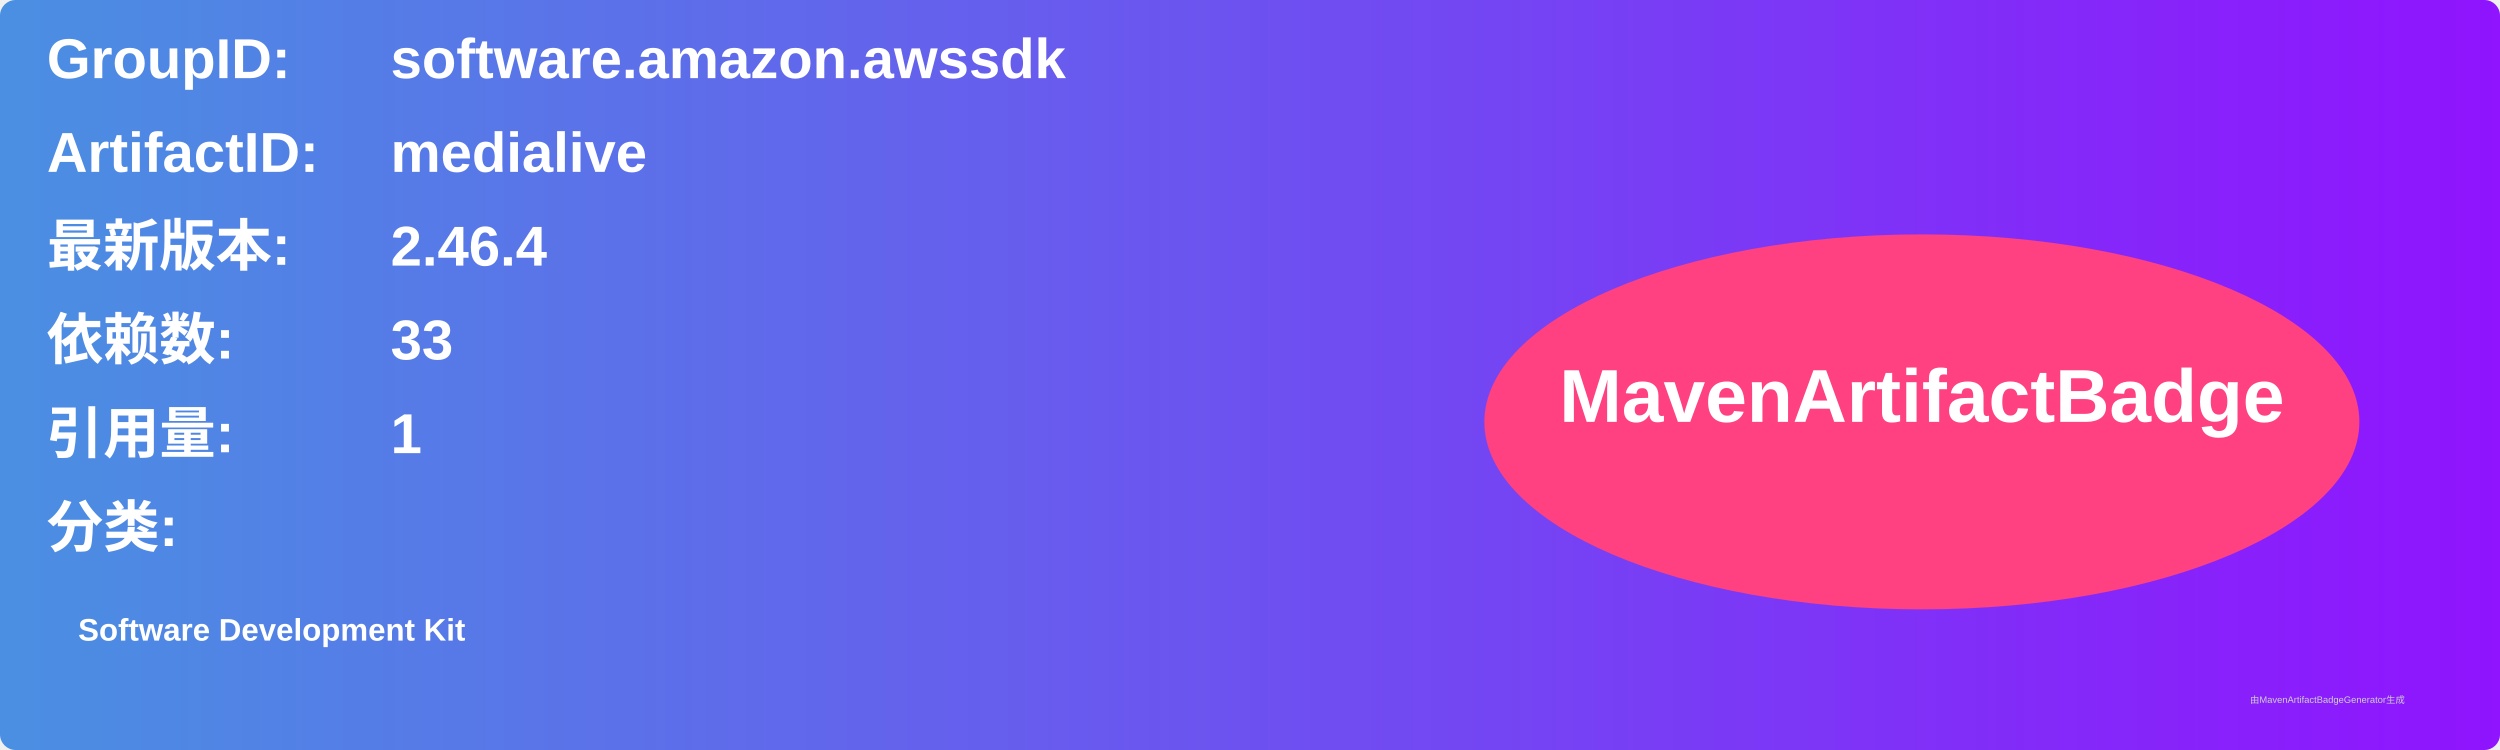
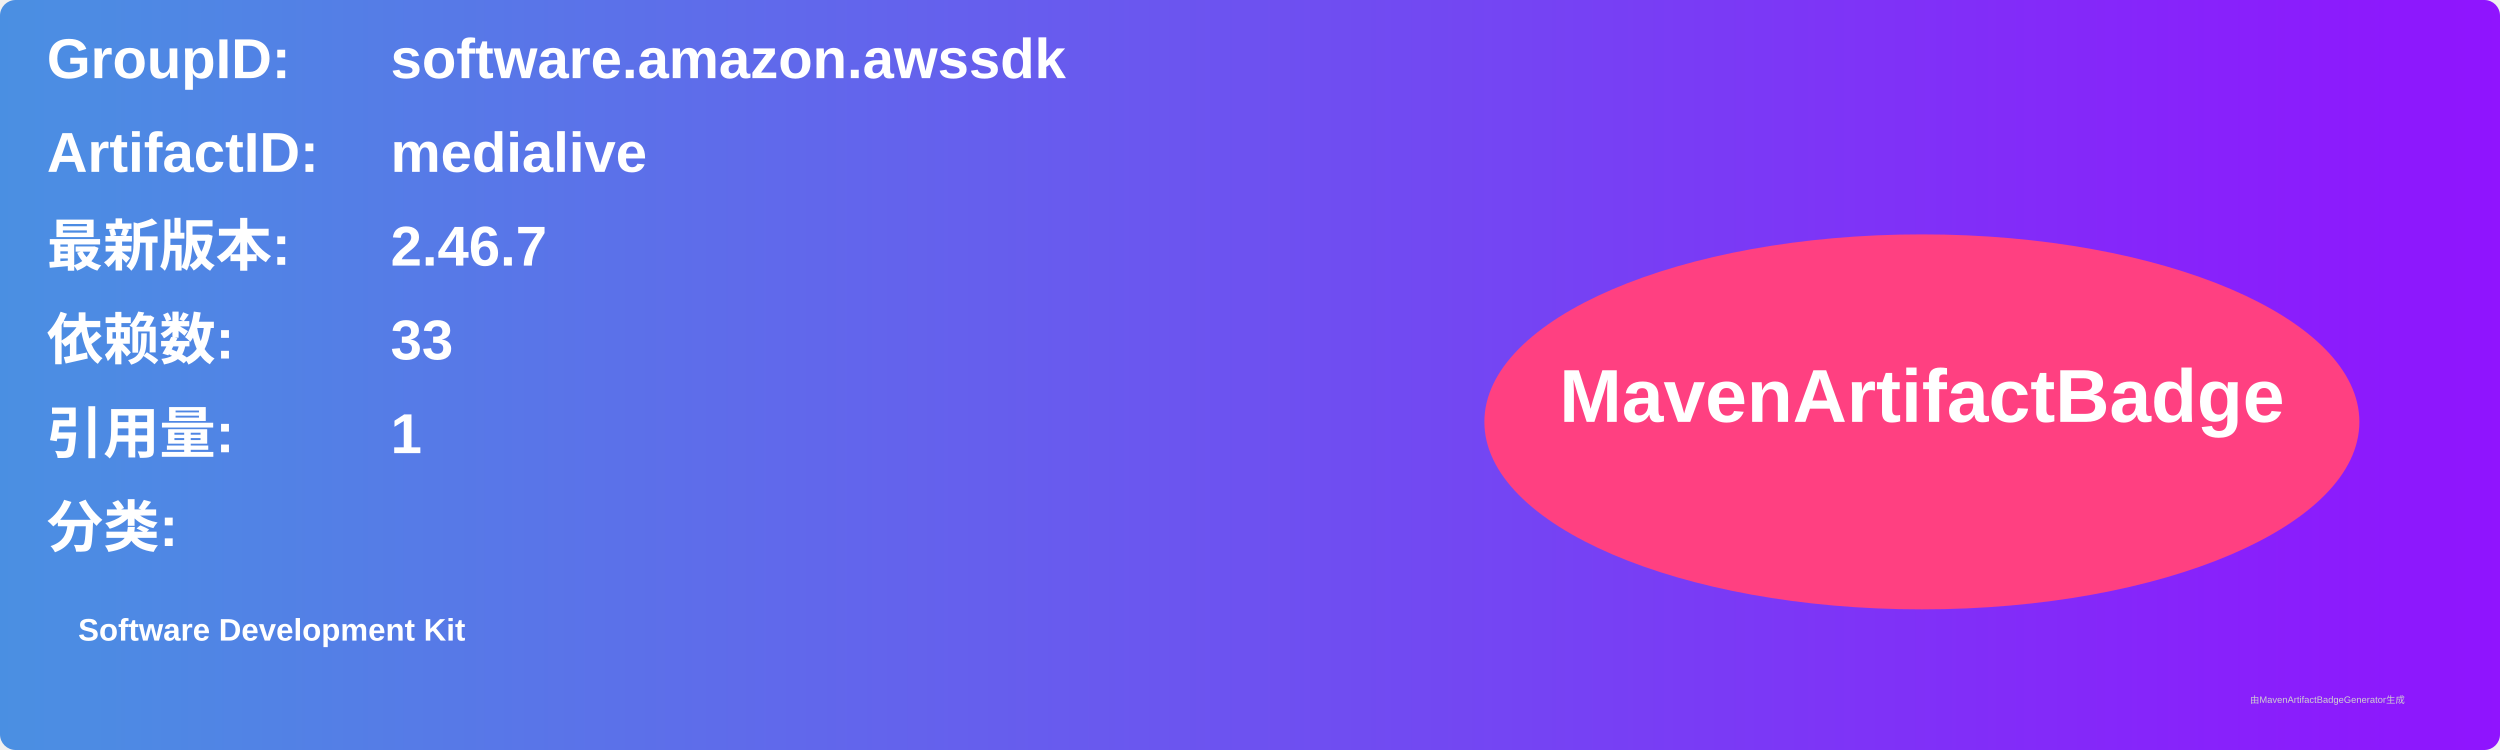
<svg xmlns="http://www.w3.org/2000/svg" width="800" height="240" viewBox="0 0 800 240">
  <linearGradient id="grad" x1="0%" y1="0%" x2="100%" y2="0%">
    <stop offset="0%" stop-color="#4a90e2" />
    <stop offset="100%" stop-color="#9013fe" />
  </linearGradient>
  <rect width="100%" height="100%" rx="5" ry="5" fill="url(#grad)" />
  <g transform="translate(15, 15)">
    <text x="0" y="10" font-family="Arial" font-size="18" fill="white" font-weight="bold" width="260">GroupID:</text>
    <text x="110" y="10" font-family="Arial" font-size="18" fill="white" font-weight="bold" width="460">software.amazon.awssdk</text>
    <text x="0" y="40" font-family="Arial" font-size="18" fill="white" font-weight="bold" width="260">ArtifactID:</text>
    <text x="110" y="40" font-family="Arial" font-size="18" fill="white" font-weight="bold" width="460">medialive</text>
    <text x="0" y="70" font-family="Arial" font-size="18" fill="white" font-weight="bold">最新版本:</text>
    <text x="110" y="70" font-family="Arial" font-size="18" fill="white" font-weight="bold">
-       <tspan font-weight="bold">2.46.4</tspan>
+       <tspan font-weight="bold">2.46.7</tspan>
    </text>
    <text x="0" y="100" font-family="Arial" font-size="18" fill="white" font-weight="bold">依赖数: </text>
    <text x="110" y="100" font-family="Arial" font-size="18" fill="white">
      <tspan font-weight="bold">33</tspan>
    </text>
    <text x="0" y="130" font-family="Arial" font-size="18" fill="white" font-weight="bold">引用量: </text>
    <text x="110" y="130" font-family="Arial" font-size="18" fill="white">
      <tspan font-weight="bold">1</tspan>
    </text>
    <text x="0" y="160" font-family="Arial" font-size="18" fill="white" font-weight="bold">分类:</text>
    <text x="10" y="190" font-family="Arial" font-size="10" fill="white">
      <tspan font-weight="bold">Software Development Kit</tspan>
    </text>
    <ellipse cx="600" cy="120" rx="140" ry="60" fill="#ff4081" />
    <text x="600" y="120" text-anchor="middle" font-family="Arial" font-size="24" fill="white" font-weight="bold">MavenArtifactBadge</text>
  </g>
  <text x="720" y="225" font-family="Arial" font-size="3" fill="#d0d0d0">由MavenArtifactBadgeGenerator生成</text>
</svg>
